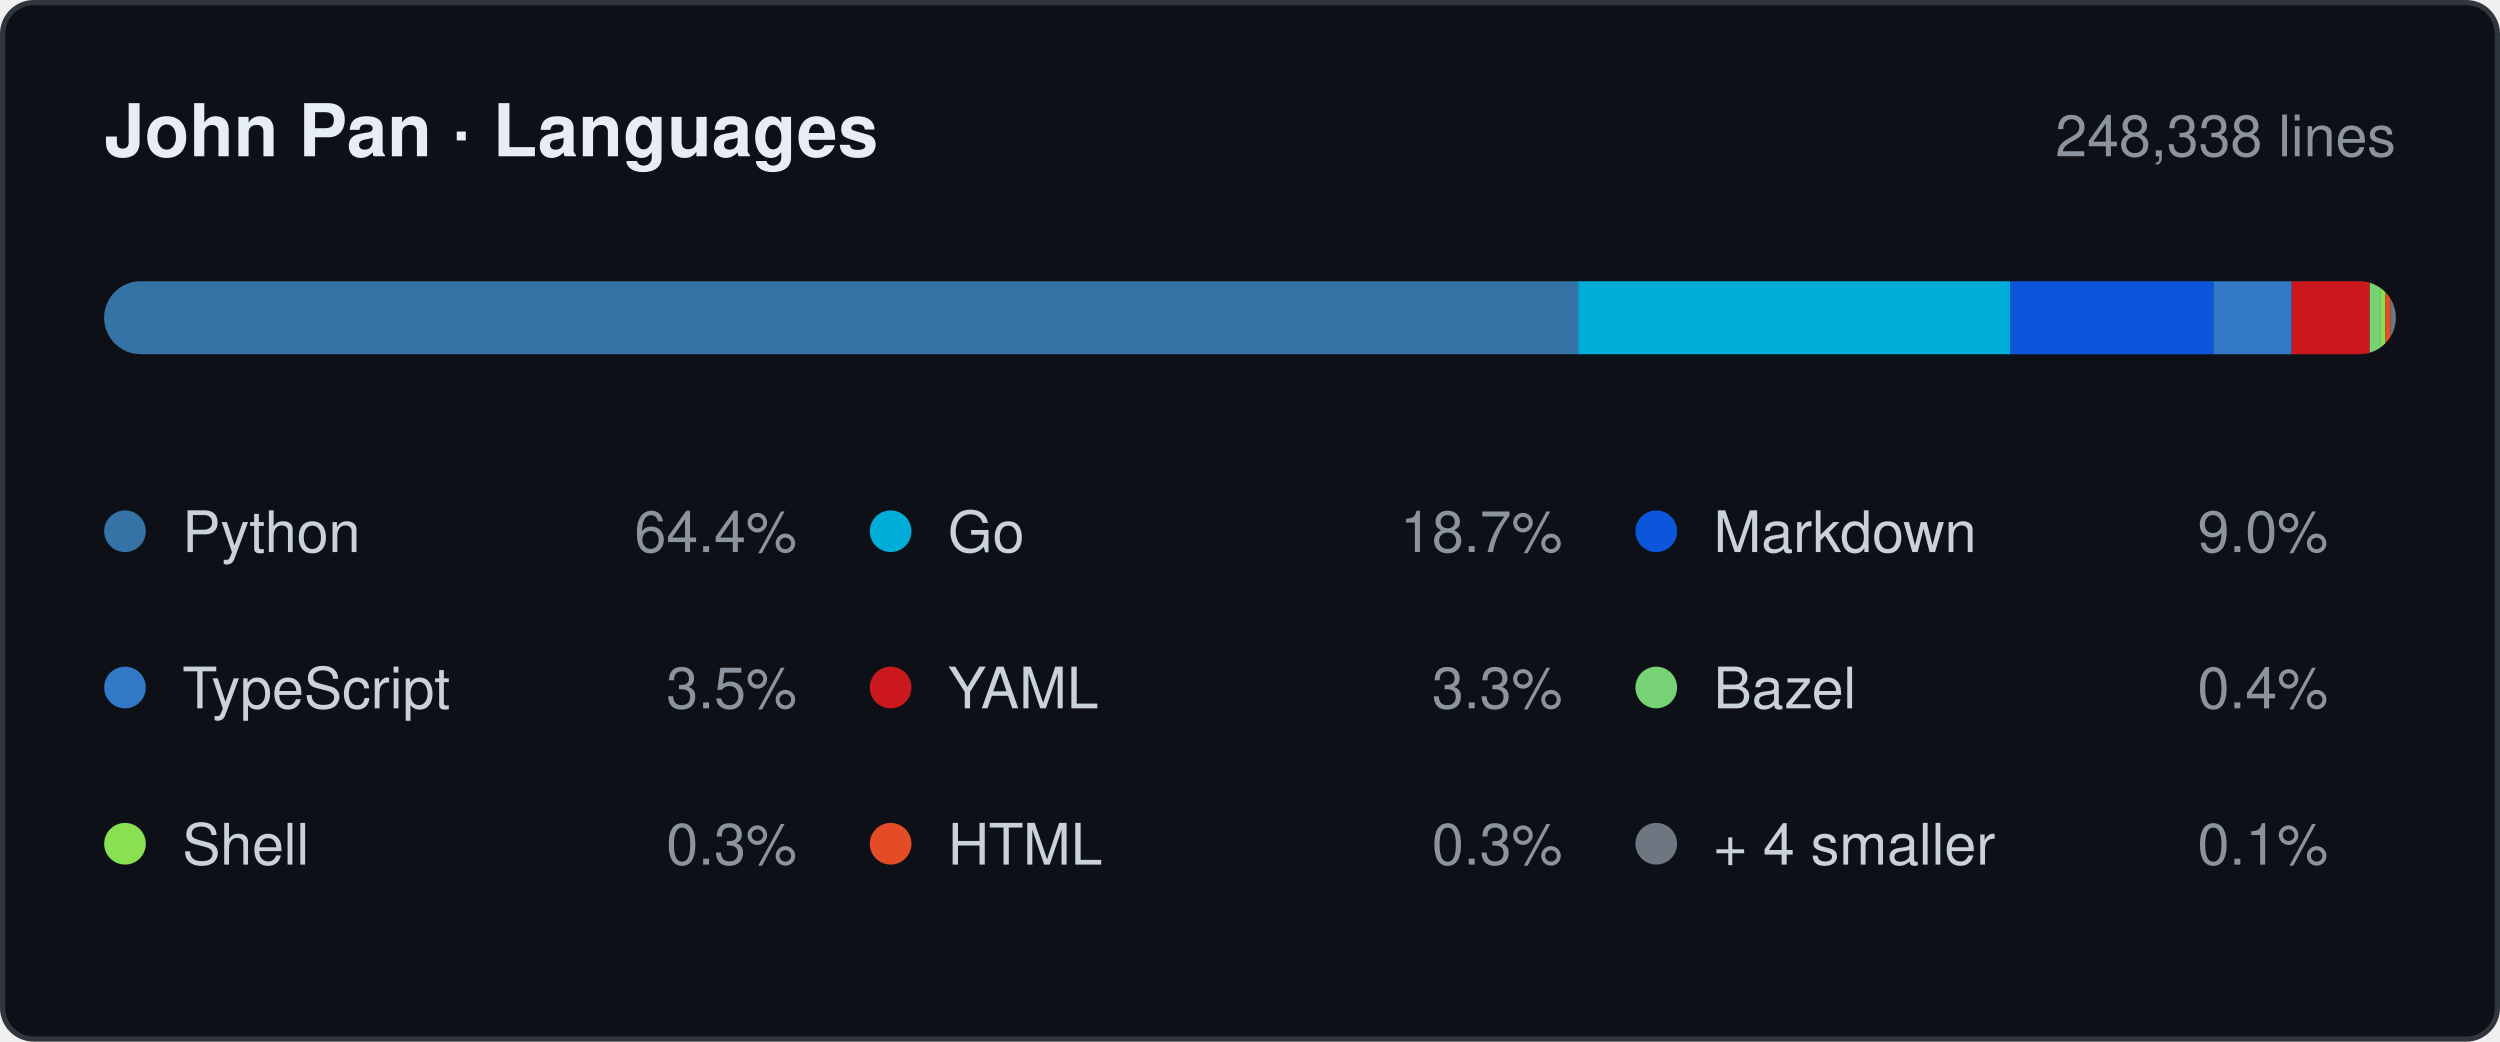
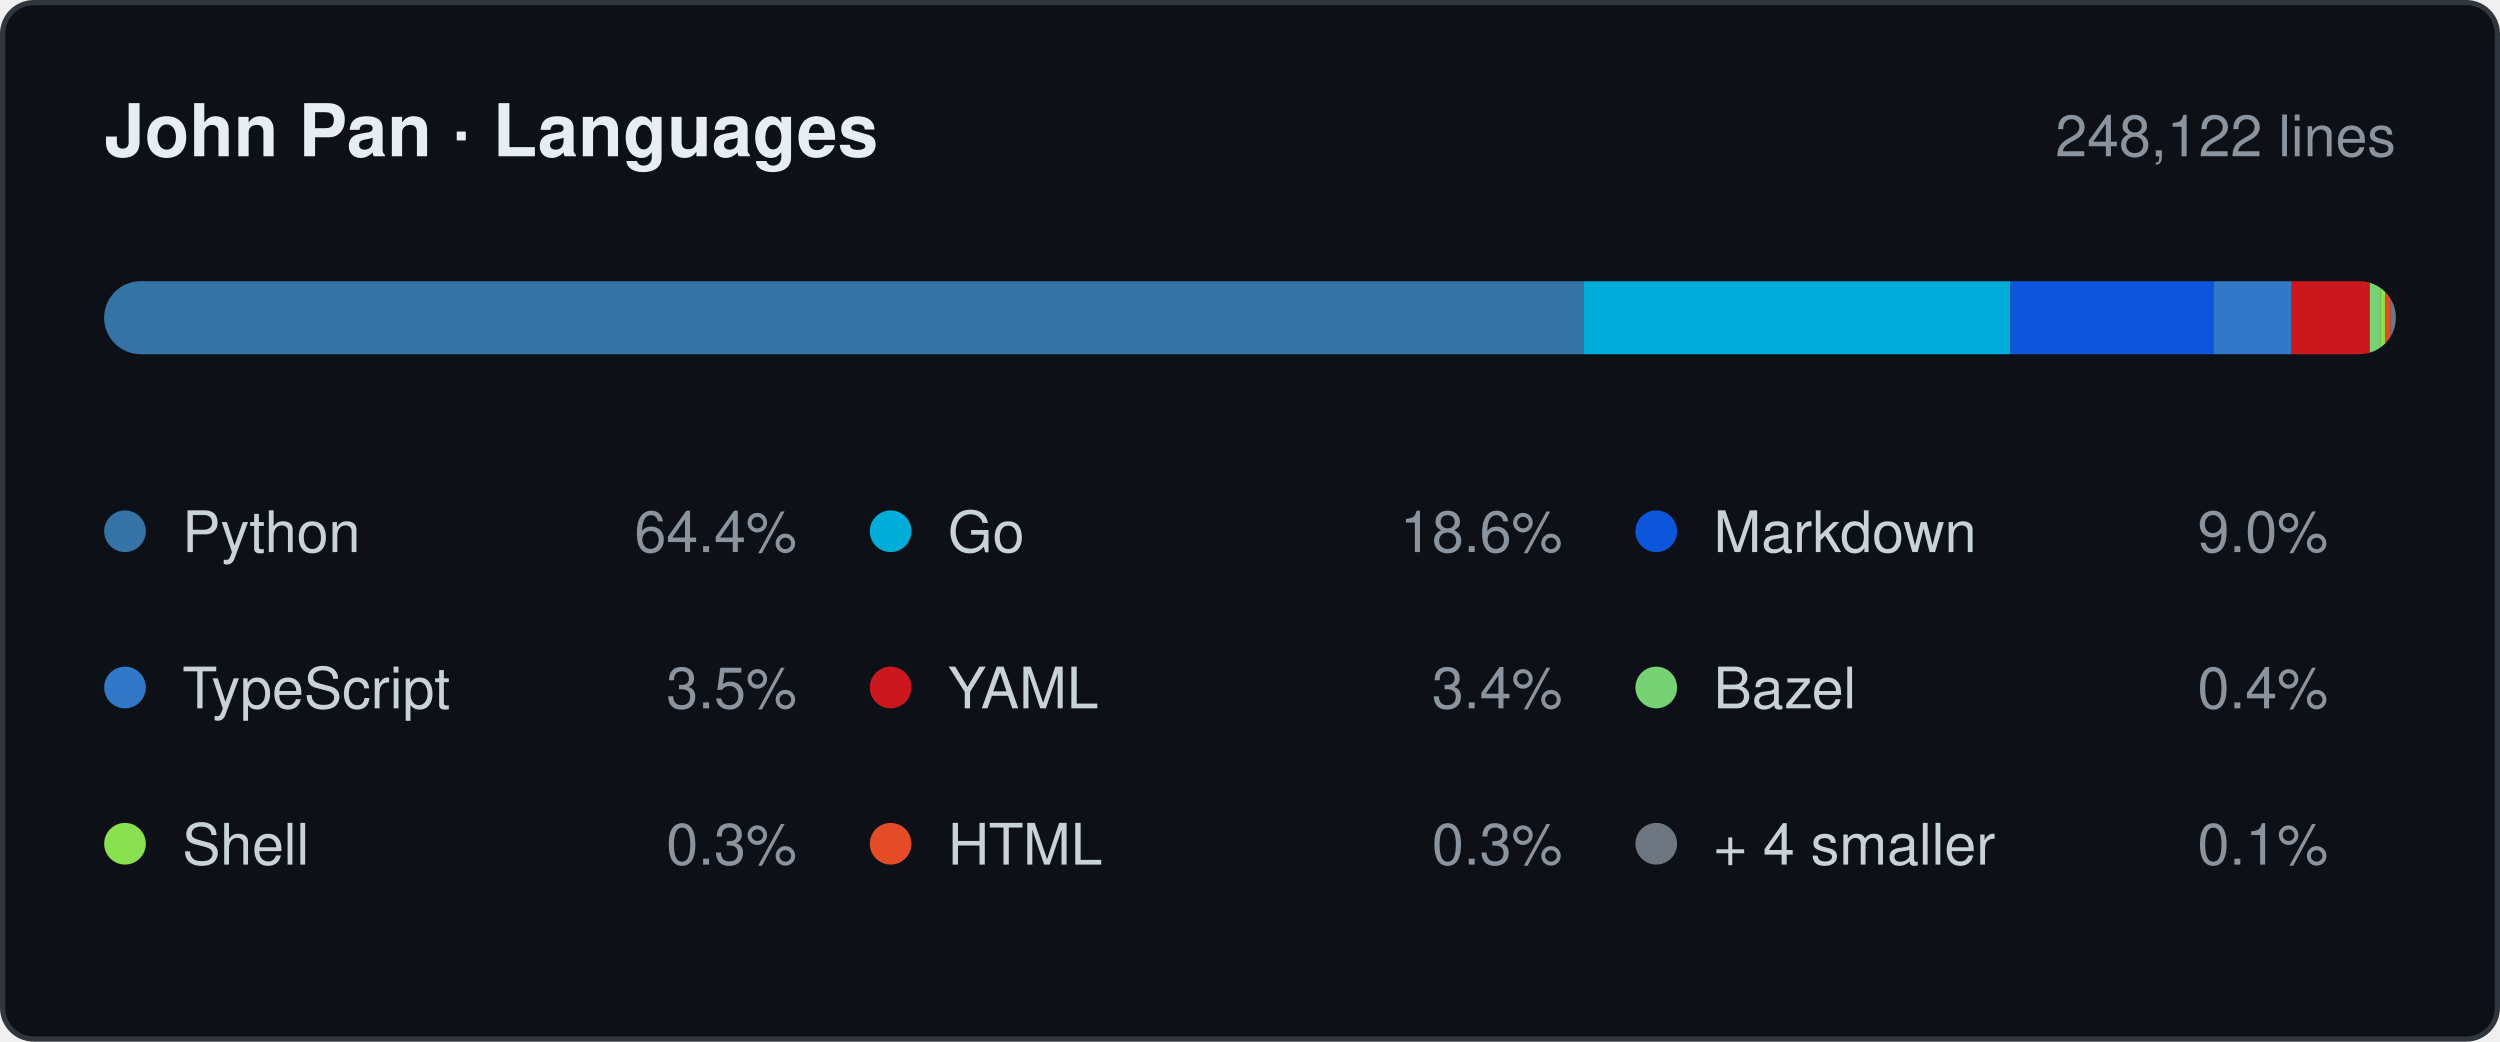
- <svg xmlns="http://www.w3.org/2000/svg" width="480" height="200" viewBox="0 0 480 200" role="img" aria-label="Languages by lines changed, 248,338 in total: Python 64.4%, Go 18.7%, Markdown 9.0%, TypeScript 3.5%, YAML 3.3%, Bazel 0.4%, Shell 0.3%, HTML 0.3%, + 4 smaller 0.1%.">
+ <svg xmlns="http://www.w3.org/2000/svg" width="480" height="200" viewBox="0 0 480 200" role="img" aria-label="Languages by lines changed, 248,122 in total: Python 64.4%, Go 18.6%, Markdown 9.0%, TypeScript 3.5%, YAML 3.4%, Bazel 0.4%, Shell 0.3%, HTML 0.3%, + 4 smaller 0.1%.">
  <style>
    .card   { fill: #0d1117; stroke: #30363d; }
    .title  { fill: #e6edf3; font-weight: 600; font-size: 14px; }
    .window { fill: #8b949e; font-size: 11px; }
    .name   { fill: #c9d1d9; font-size: 11px; }
    .share  { fill: #8b949e; font-size: 11px; }
    .track  { fill: #21262d; }

    @media (prefers-color-scheme: light) {
      .card   { fill: #ffffff; stroke: #d0d7de; }
      .title  { fill: #1f2328; }
      .window { fill: #656d76; }
      .name   { fill: #424a53; }
      .share  { fill: #656d76; }
      .track  { fill: #eaeef2; }
    }

    .s0 { fill: #3572A5; }
    .s1 { fill: #00ADD8; }
    .s2 { fill: #0B56DB; }
    .s3 { fill: #3178C6; }
    .s4 { fill: #CB171E; }
    .s5 { fill: #76D275; }
    .s6 { fill: #89E051; }
    .s7 { fill: #E34C26; }
    .s8 { fill: #6E7681; }

    @media (prefers-color-scheme: light) {
      .s0 { fill: #3572A5; }
      .s1 { fill: #00A1C9; }
      .s2 { fill: #083FA1; }
      .s3 { fill: #3178C6; }
      .s4 { fill: #CB171E; }
      .s5 { fill: #39AA37; }
      .s6 { fill: #54A81E; }
      .s7 { fill: #E34C26; }
      .s8 { fill: #6E7681; }
    }

    text { font-family: -apple-system, BlinkMacSystemFont, "Segoe UI", Helvetica,
                        Arial, sans-serif; }
  </style>
  <defs>
    <clipPath id="bar">
      <rect x="20" y="54" width="440" height="14" rx="7" />
    </clipPath>
  </defs>
  <rect class="card" x="0.5" y="0.5" width="479" height="199" rx="6" />
  <text class="title" x="20" y="30">John Pan · Languages</text>
-   <text class="window" x="460" y="30" text-anchor="end">248,338 lines</text>
+   <text class="window" x="460" y="30" text-anchor="end">248,122 lines</text>
  <rect class="track" x="20" y="54" width="440" height="14" rx="7" />
  <g clip-path="url(#bar)">
-     <rect class="s0" x="20" y="54" width="283" height="14" />
-     <rect class="s1" x="303" y="54" width="83" height="14" />
+     <rect class="s0" x="20" y="54" width="284" height="14" />
+     <rect class="s1" x="304" y="54" width="82" height="14" />
    <rect class="s2" x="386" y="54" width="39" height="14" />
    <rect class="s3" x="425" y="54" width="15" height="14" />
    <rect class="s4" x="440" y="54" width="15" height="14" />
    <rect class="s5" x="455" y="54" width="2" height="14" />
    <rect class="s6" x="457" y="54" width="1" height="14" />
    <rect class="s7" x="458" y="54" width="1" height="14" />
    <rect class="s8" x="459" y="54" width="1" height="14" />
  </g>
  <circle class="s0" cx="24" cy="102" r="4" />
  <text class="name" x="35" y="106">Python</text>
  <text class="share" x="153" y="106" text-anchor="end">64.4%</text>
  <circle class="s1" cx="171" cy="102" r="4" />
  <text class="name" x="182" y="106">Go</text>
-   <text class="share" x="300" y="106" text-anchor="end">18.7%</text>
+   <text class="share" x="300" y="106" text-anchor="end">18.6%</text>
  <circle class="s2" cx="318" cy="102" r="4" />
  <text class="name" x="329" y="106">Markdown</text>
  <text class="share" x="447" y="106" text-anchor="end">9.0%</text>
  <circle class="s3" cx="24" cy="132" r="4" />
  <text class="name" x="35" y="136">TypeScript</text>
  <text class="share" x="153" y="136" text-anchor="end">3.5%</text>
  <circle class="s4" cx="171" cy="132" r="4" />
  <text class="name" x="182" y="136">YAML</text>
-   <text class="share" x="300" y="136" text-anchor="end">3.3%</text>
+   <text class="share" x="300" y="136" text-anchor="end">3.4%</text>
  <circle class="s5" cx="318" cy="132" r="4" />
  <text class="name" x="329" y="136">Bazel</text>
  <text class="share" x="447" y="136" text-anchor="end">0.4%</text>
  <circle class="s6" cx="24" cy="162" r="4" />
  <text class="name" x="35" y="166">Shell</text>
  <text class="share" x="153" y="166" text-anchor="end">0.3%</text>
  <circle class="s7" cx="171" cy="162" r="4" />
  <text class="name" x="182" y="166">HTML</text>
  <text class="share" x="300" y="166" text-anchor="end">0.3%</text>
  <circle class="s8" cx="318" cy="162" r="4" />
  <text class="name" x="329" y="166">+ 4 smaller</text>
  <text class="share" x="447" y="166" text-anchor="end">0.1%</text>
</svg>
